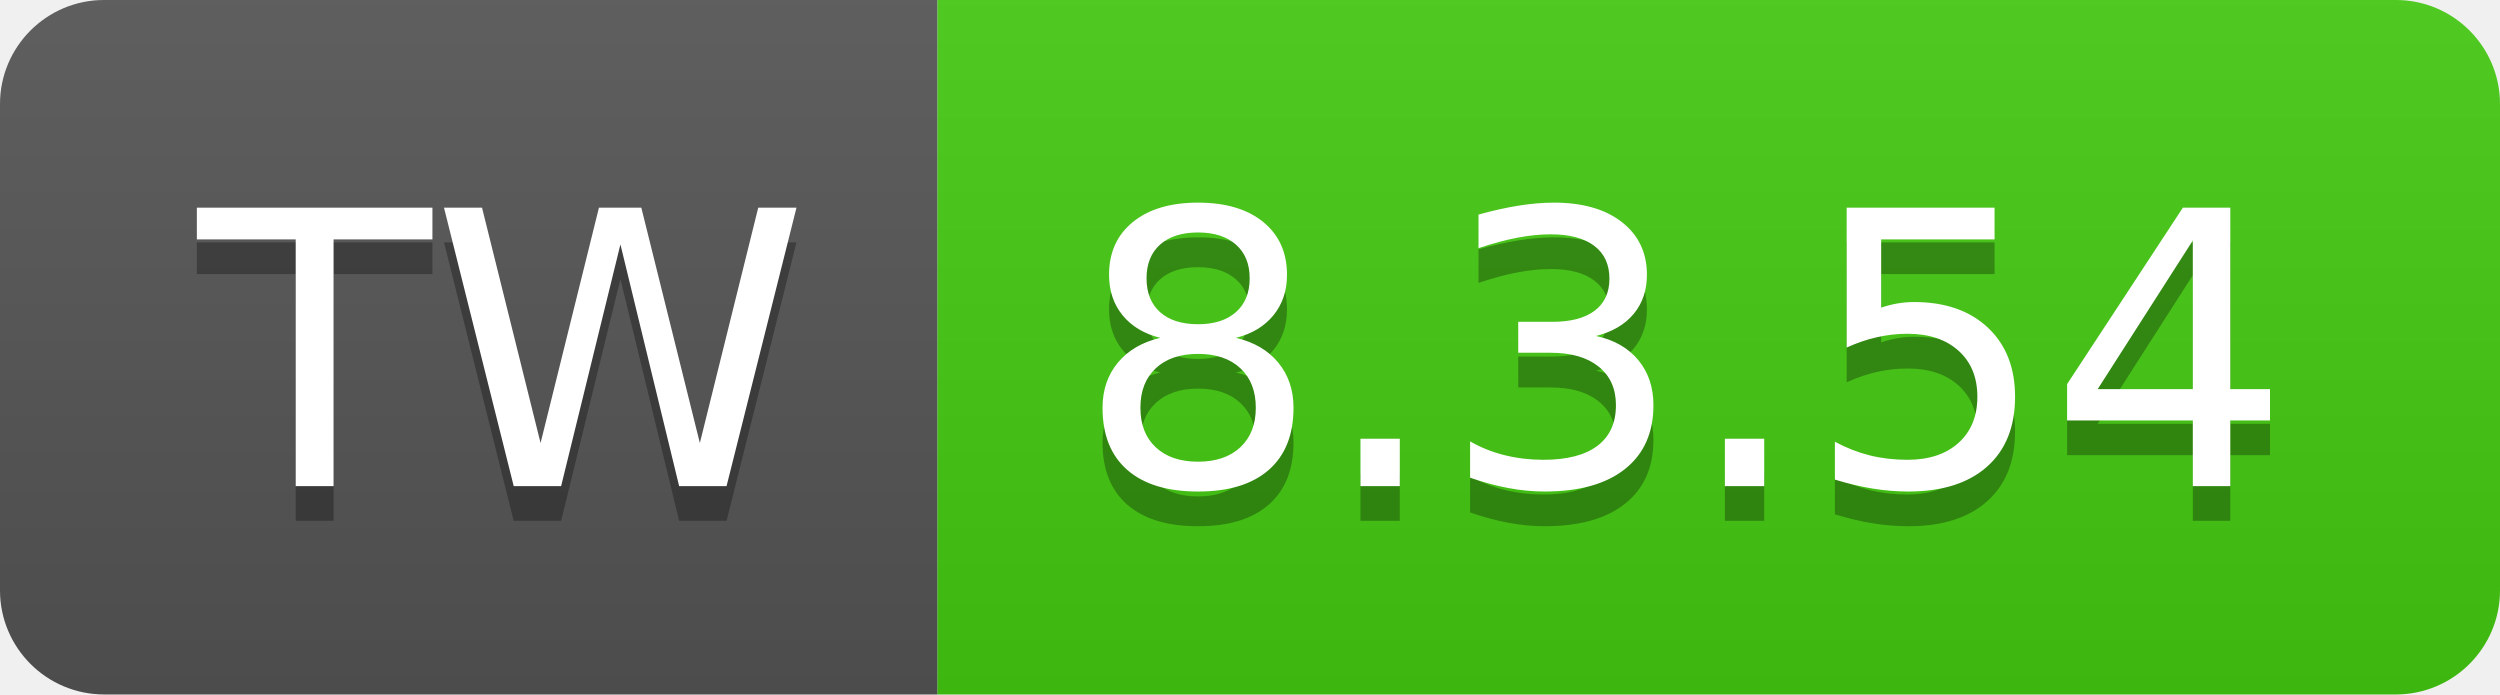
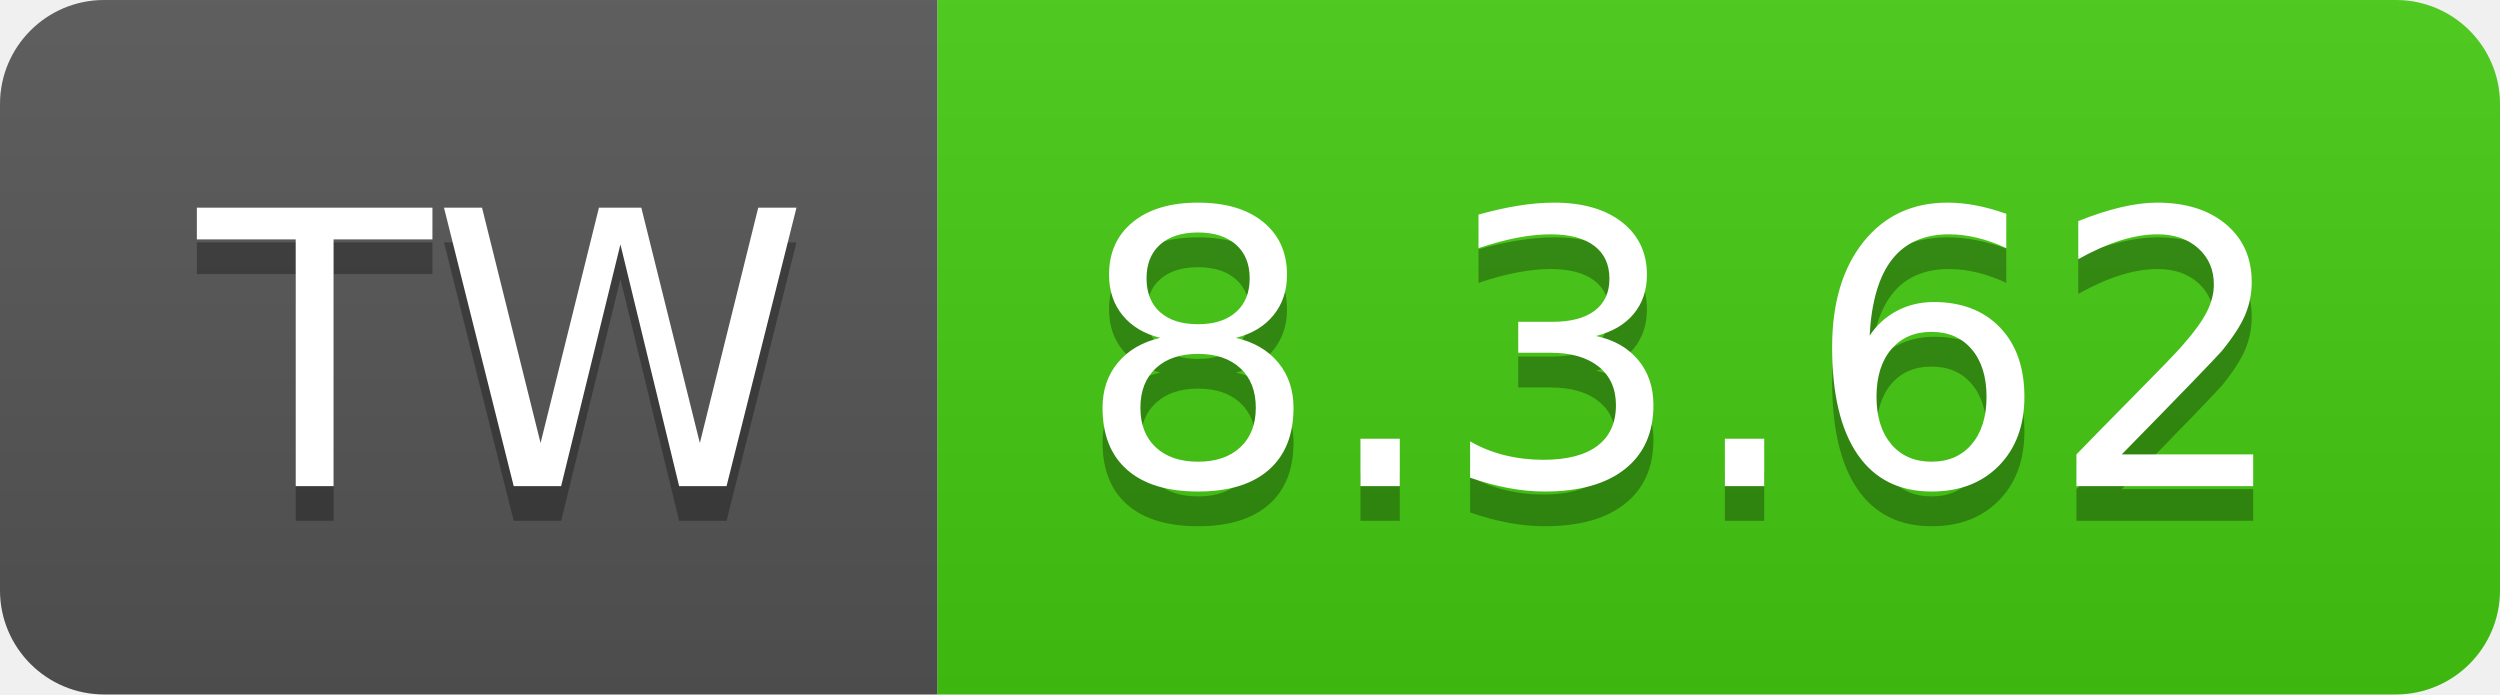
- <svg xmlns="http://www.w3.org/2000/svg" width="72" height="20" role="img" aria-label="TW: 8.3.54">
+ <svg xmlns="http://www.w3.org/2000/svg" width="72" height="20" role="img" aria-label="TW: 8.3.62">
  <linearGradient id="s" x2="0" y2="100%">
    <stop offset="0" stop-color="#bbb" stop-opacity=".1" />
    <stop offset="1" stop-opacity=".1" />
  </linearGradient>
  <clipPath id="r">
    <rect width="72" height="20" rx="3" fill="#fff" />
  </clipPath>
  <g clip-path="url(#r)">
    <rect width="27" height="20" fill="#555" />
    <rect x="27" width="45" height="20" fill="#4c1" />
    <rect width="72" height="20" fill="url(#s)" />
  </g>
  <g fill="#fff" text-anchor="middle" font-family="Verdana,Geneva,DejaVu Sans,sans-serif" text-rendering="geometricPrecision" font-size="110">
    <text aria-hidden="true" x="145" y="150" fill="#010101" fill-opacity=".3" transform="scale(.1)" textLength="170">TW</text>
    <text x="145" y="140" transform="scale(.1)" fill="#fff" textLength="170">TW</text>
-     <text aria-hidden="true" x="485" y="150" fill="#010101" fill-opacity=".3" transform="scale(.1)" textLength="350">8.3.54</text>
-     <text x="485" y="140" transform="scale(.1)" fill="#fff" textLength="350">8.3.54</text>
+     <text aria-hidden="true" x="485" y="150" fill="#010101" fill-opacity=".3" transform="scale(.1)" textLength="350">8.3.62</text>
+     <text x="485" y="140" transform="scale(.1)" fill="#fff" textLength="350">8.3.62</text>
  </g>
</svg>
